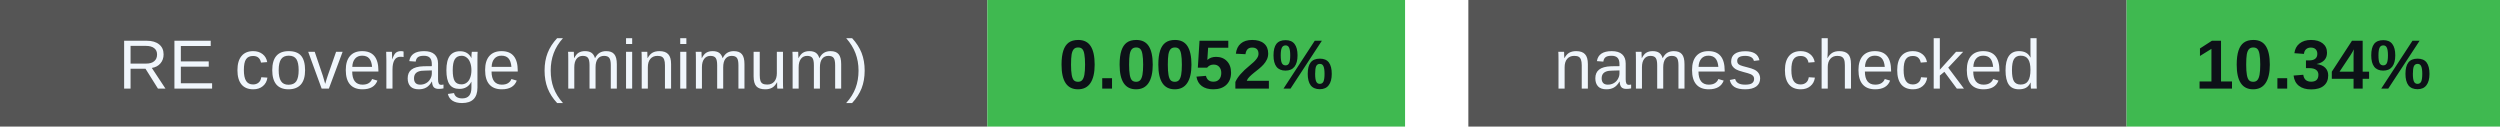
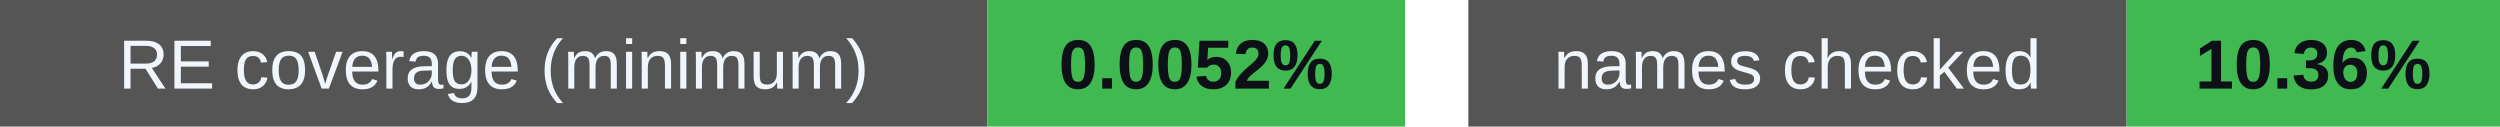
<svg xmlns="http://www.w3.org/2000/svg" width="395" height="20" viewBox="0 0 395 20" role="img" aria-labelledby="badges-title badges-desc">
  <g font-family="-apple-system,BlinkMacSystemFont,Segoe UI,Arial,sans-serif" font-size="11">
    <rect x="0" y="0" width="156" height="20" rx="0" fill="#555" />
    <rect x="156" y="0" width="66" height="20" rx="0" fill="#3fb950" />
    <text x="78.0" y="14" font-size="11" font-weight="500" fill="#f0f6fc" text-anchor="middle">RE coverage (minimum)</text>
    <text x="189.0" y="14" font-size="11" font-weight="700" fill="#0d1117" text-anchor="middle">0.0052%</text>
    <rect x="232" y="0" width="104" height="20" rx="0" fill="#555" />
    <rect x="336" y="0" width="59" height="20" rx="0" fill="#3fb950" />
    <text x="284.0" y="14" font-size="11" font-weight="500" fill="#f0f6fc" text-anchor="middle">names checked</text>
-     <text x="365.5" y="14" font-size="11" font-weight="700" fill="#0d1117" text-anchor="middle">10.34%</text>
+     <text x="365.5" y="14" font-size="11" font-weight="700" fill="#0d1117" text-anchor="middle">10.36%</text>
  </g>
</svg>
